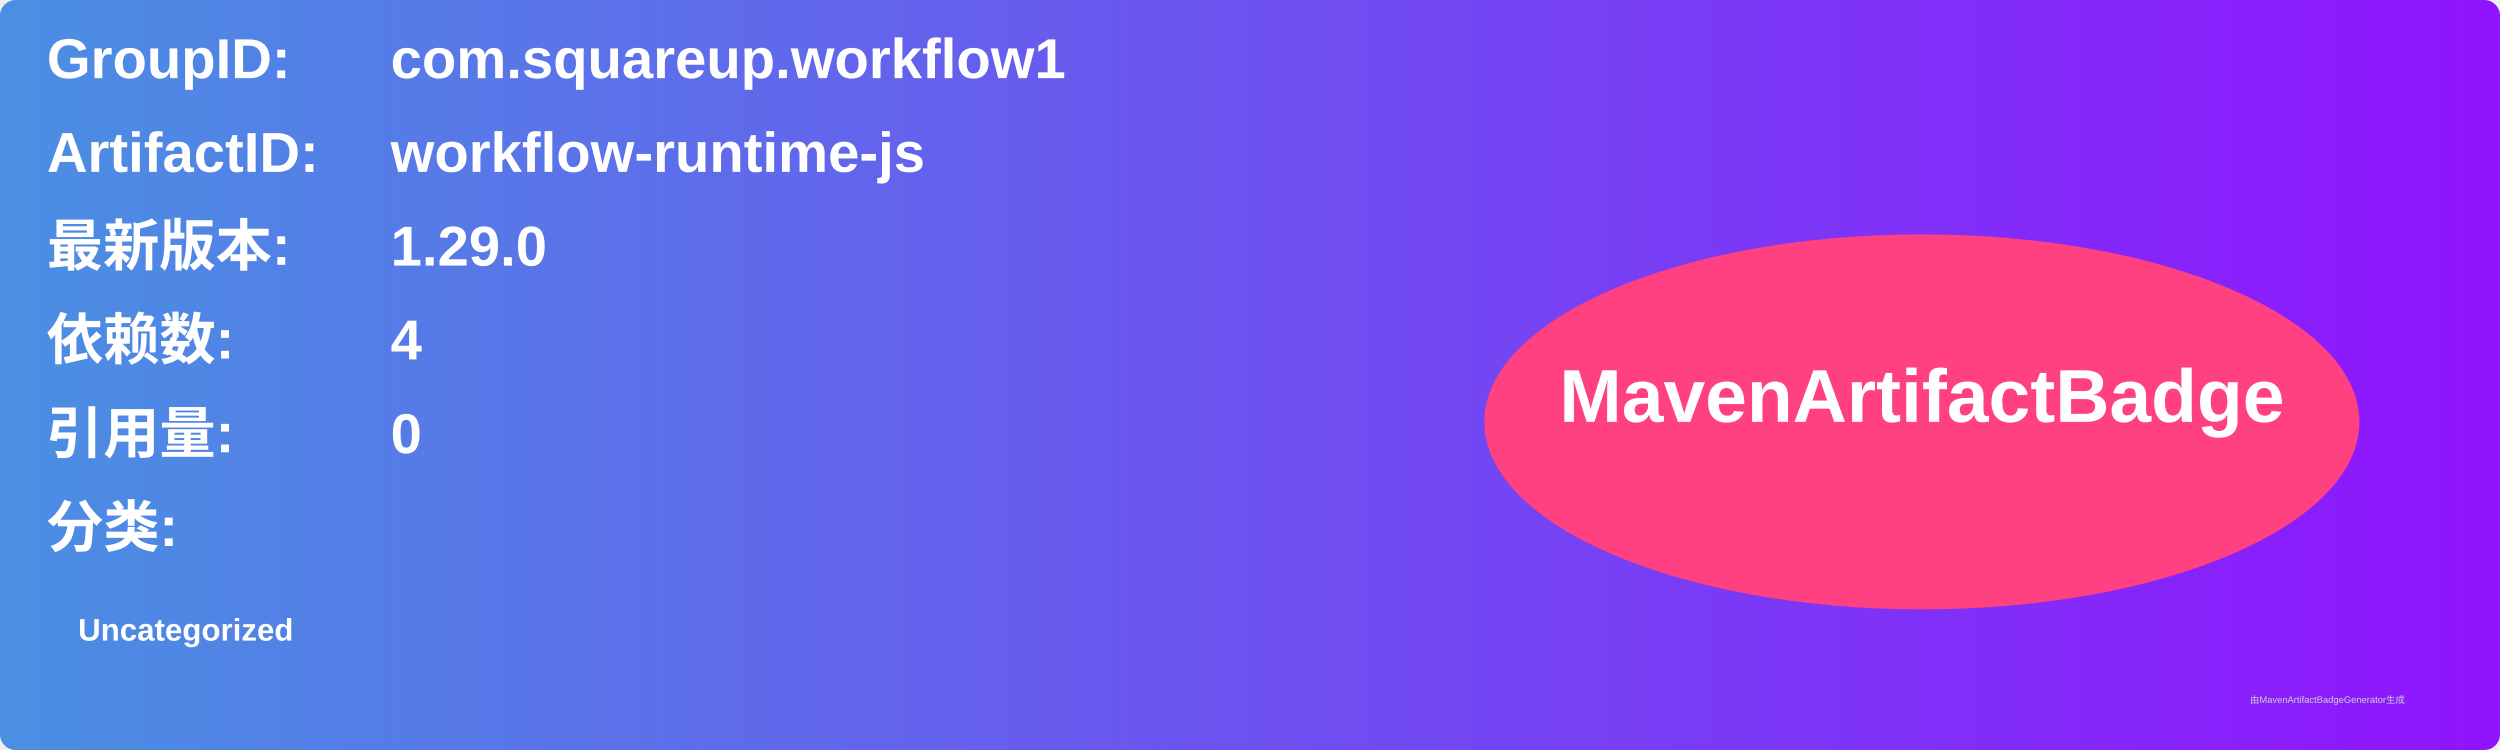
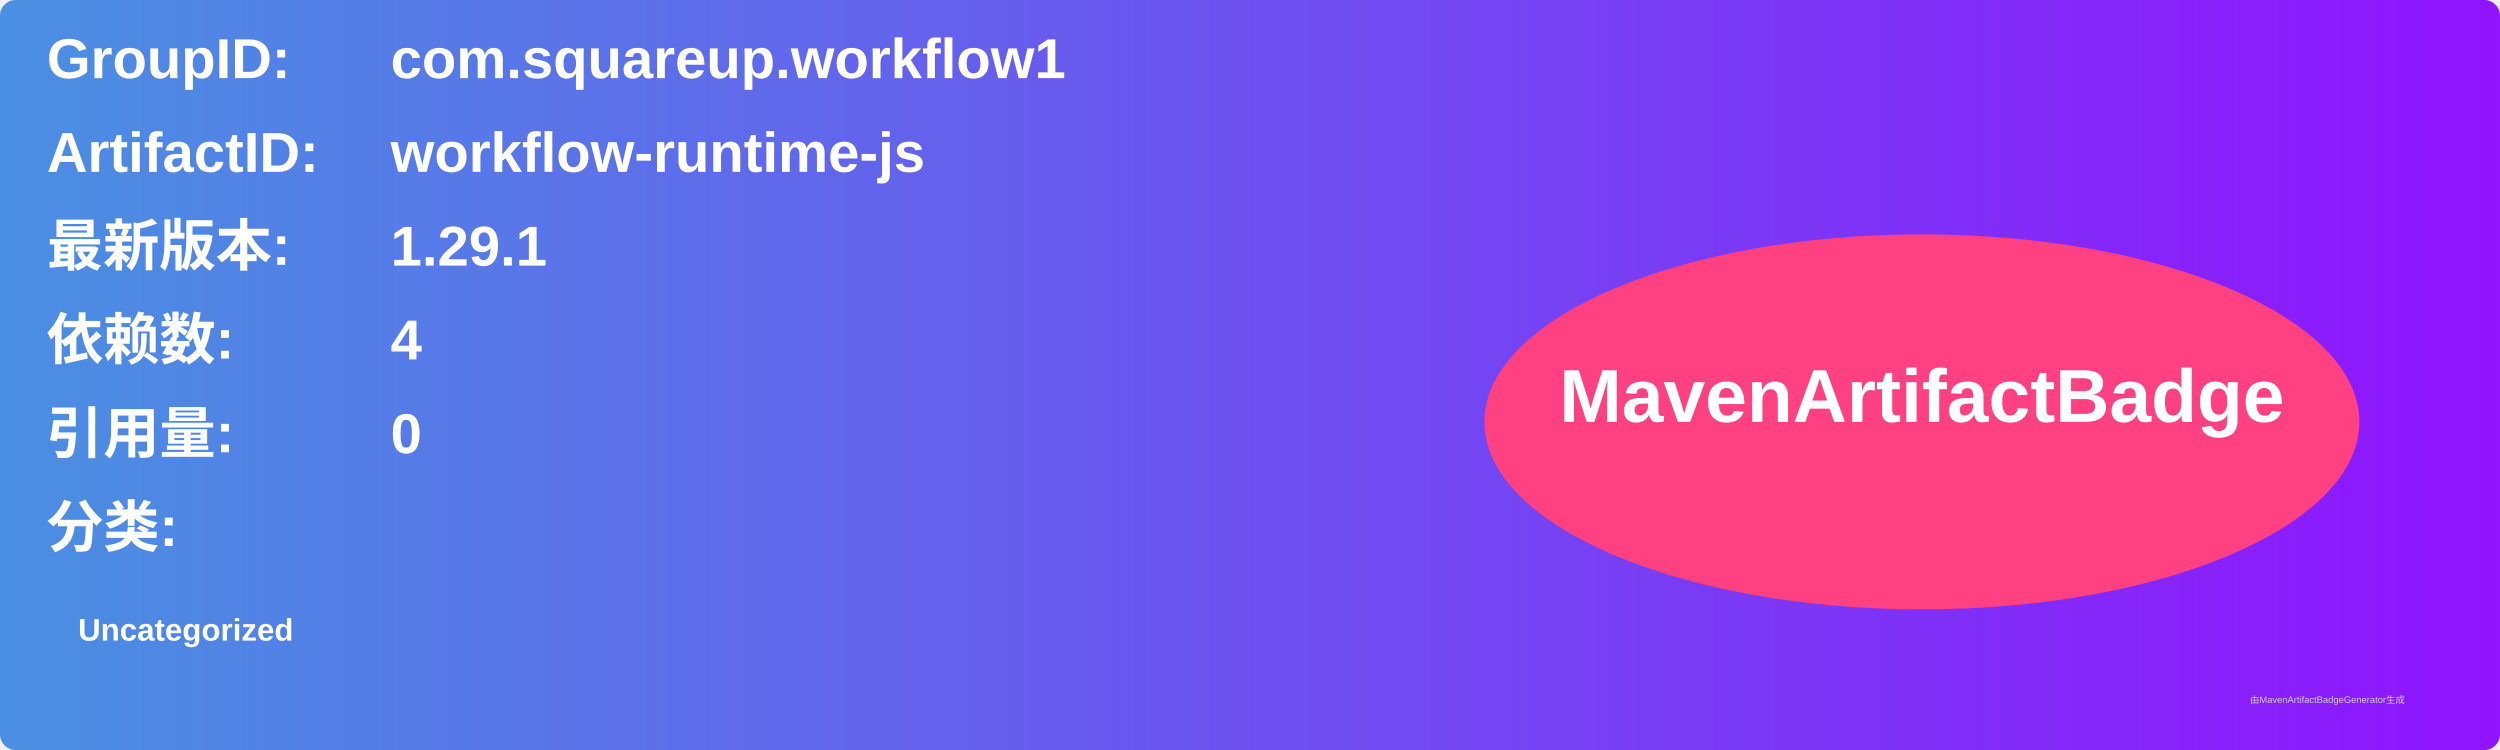
<svg xmlns="http://www.w3.org/2000/svg" width="800" height="240" viewBox="0 0 800 240">
  <linearGradient id="grad" x1="0%" y1="0%" x2="100%" y2="0%">
    <stop offset="0%" stop-color="#4a90e2" />
    <stop offset="100%" stop-color="#9013fe" />
  </linearGradient>
  <rect width="100%" height="100%" rx="5" ry="5" fill="url(#grad)" />
  <g transform="translate(15, 15)">
    <text x="0" y="10" font-family="Arial" font-size="18" fill="white" font-weight="bold" width="260">GroupID:</text>
    <text x="110" y="10" font-family="Arial" font-size="18" fill="white" font-weight="bold" width="460">com.squareup.workflow1</text>
    <text x="0" y="40" font-family="Arial" font-size="18" fill="white" font-weight="bold" width="260">ArtifactID:</text>
    <text x="110" y="40" font-family="Arial" font-size="18" fill="white" font-weight="bold" width="460">workflow-runtime-js</text>
    <text x="0" y="70" font-family="Arial" font-size="18" fill="white" font-weight="bold">最新版本:</text>
    <text x="110" y="70" font-family="Arial" font-size="18" fill="white" font-weight="bold">
-       <tspan font-weight="bold">1.29.0</tspan>
+       <tspan font-weight="bold">1.29.1</tspan>
    </text>
    <text x="0" y="100" font-family="Arial" font-size="18" fill="white" font-weight="bold">依赖数: </text>
    <text x="110" y="100" font-family="Arial" font-size="18" fill="white">
      <tspan font-weight="bold">4</tspan>
    </text>
    <text x="0" y="130" font-family="Arial" font-size="18" fill="white" font-weight="bold">引用量: </text>
    <text x="110" y="130" font-family="Arial" font-size="18" fill="white">
      <tspan font-weight="bold">0</tspan>
    </text>
    <text x="0" y="160" font-family="Arial" font-size="18" fill="white" font-weight="bold">分类:</text>
    <text x="10" y="190" font-family="Arial" font-size="10" fill="white">
      <tspan font-weight="bold">Uncategorized</tspan>
    </text>
    <ellipse cx="600" cy="120" rx="140" ry="60" fill="#ff4081" />
    <text x="600" y="120" text-anchor="middle" font-family="Arial" font-size="24" fill="white" font-weight="bold">MavenArtifactBadge</text>
  </g>
  <text x="720" y="225" font-family="Arial" font-size="3" fill="#d0d0d0">由MavenArtifactBadgeGenerator生成</text>
</svg>
